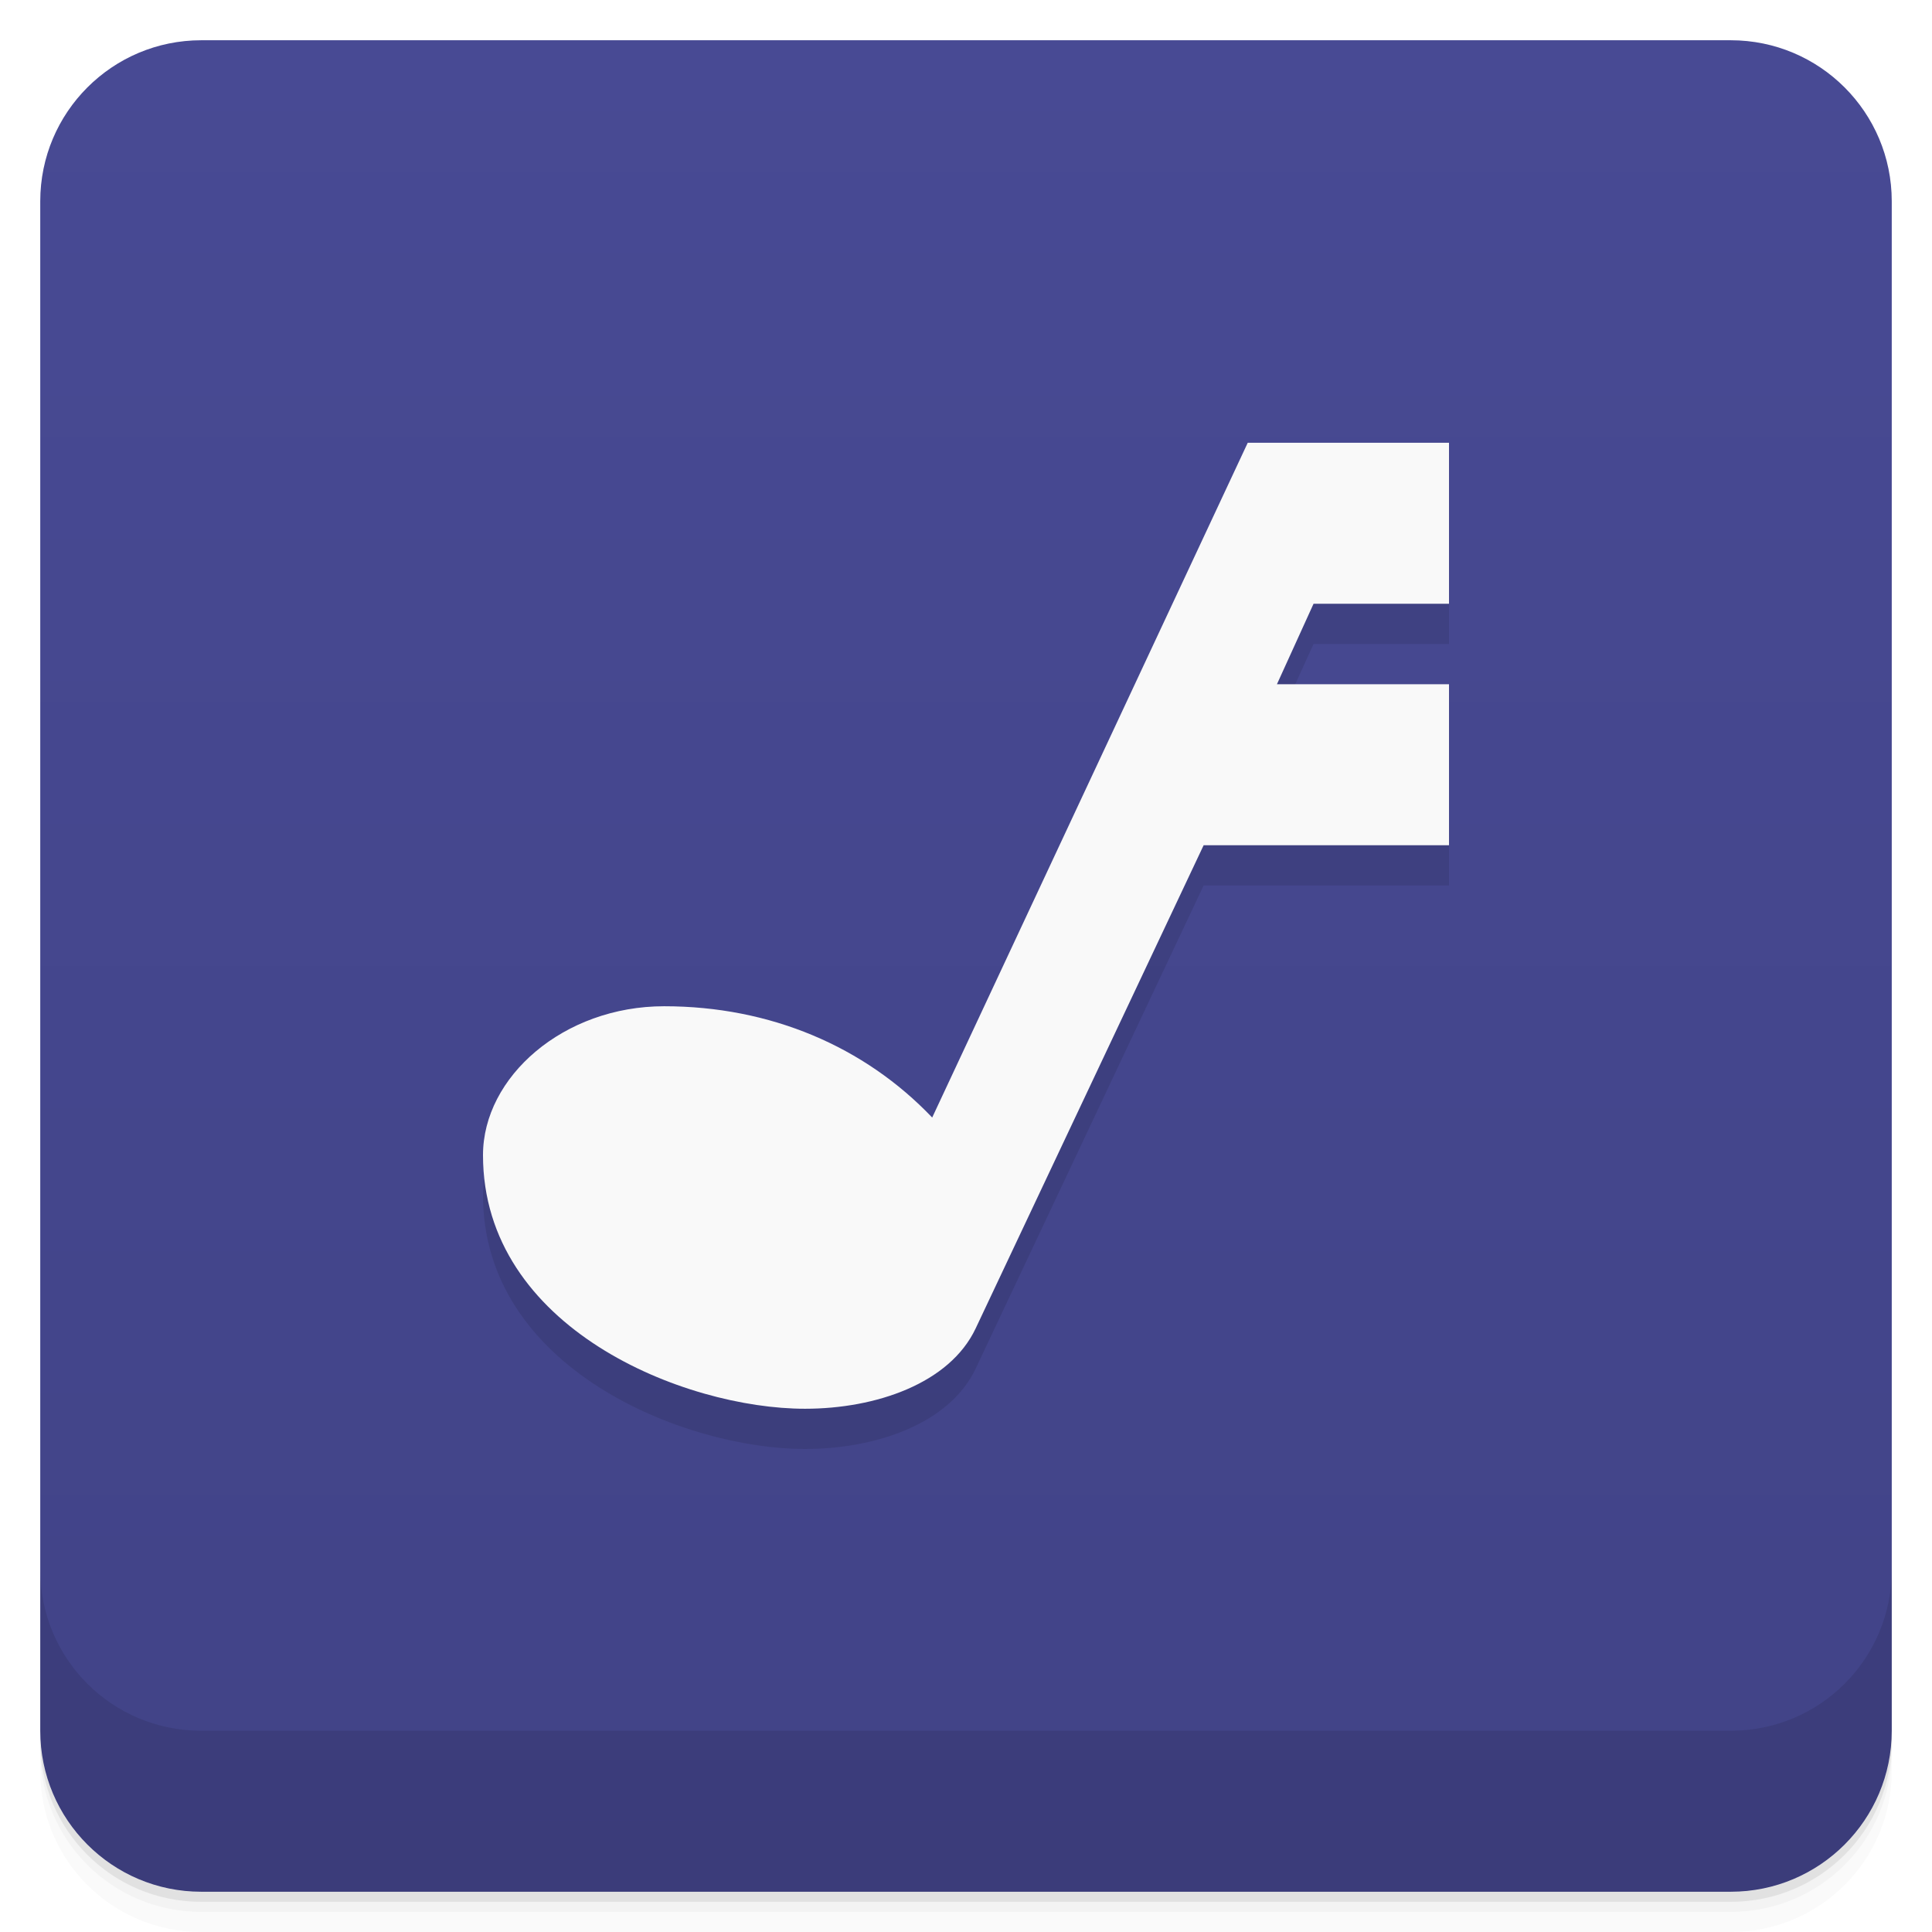
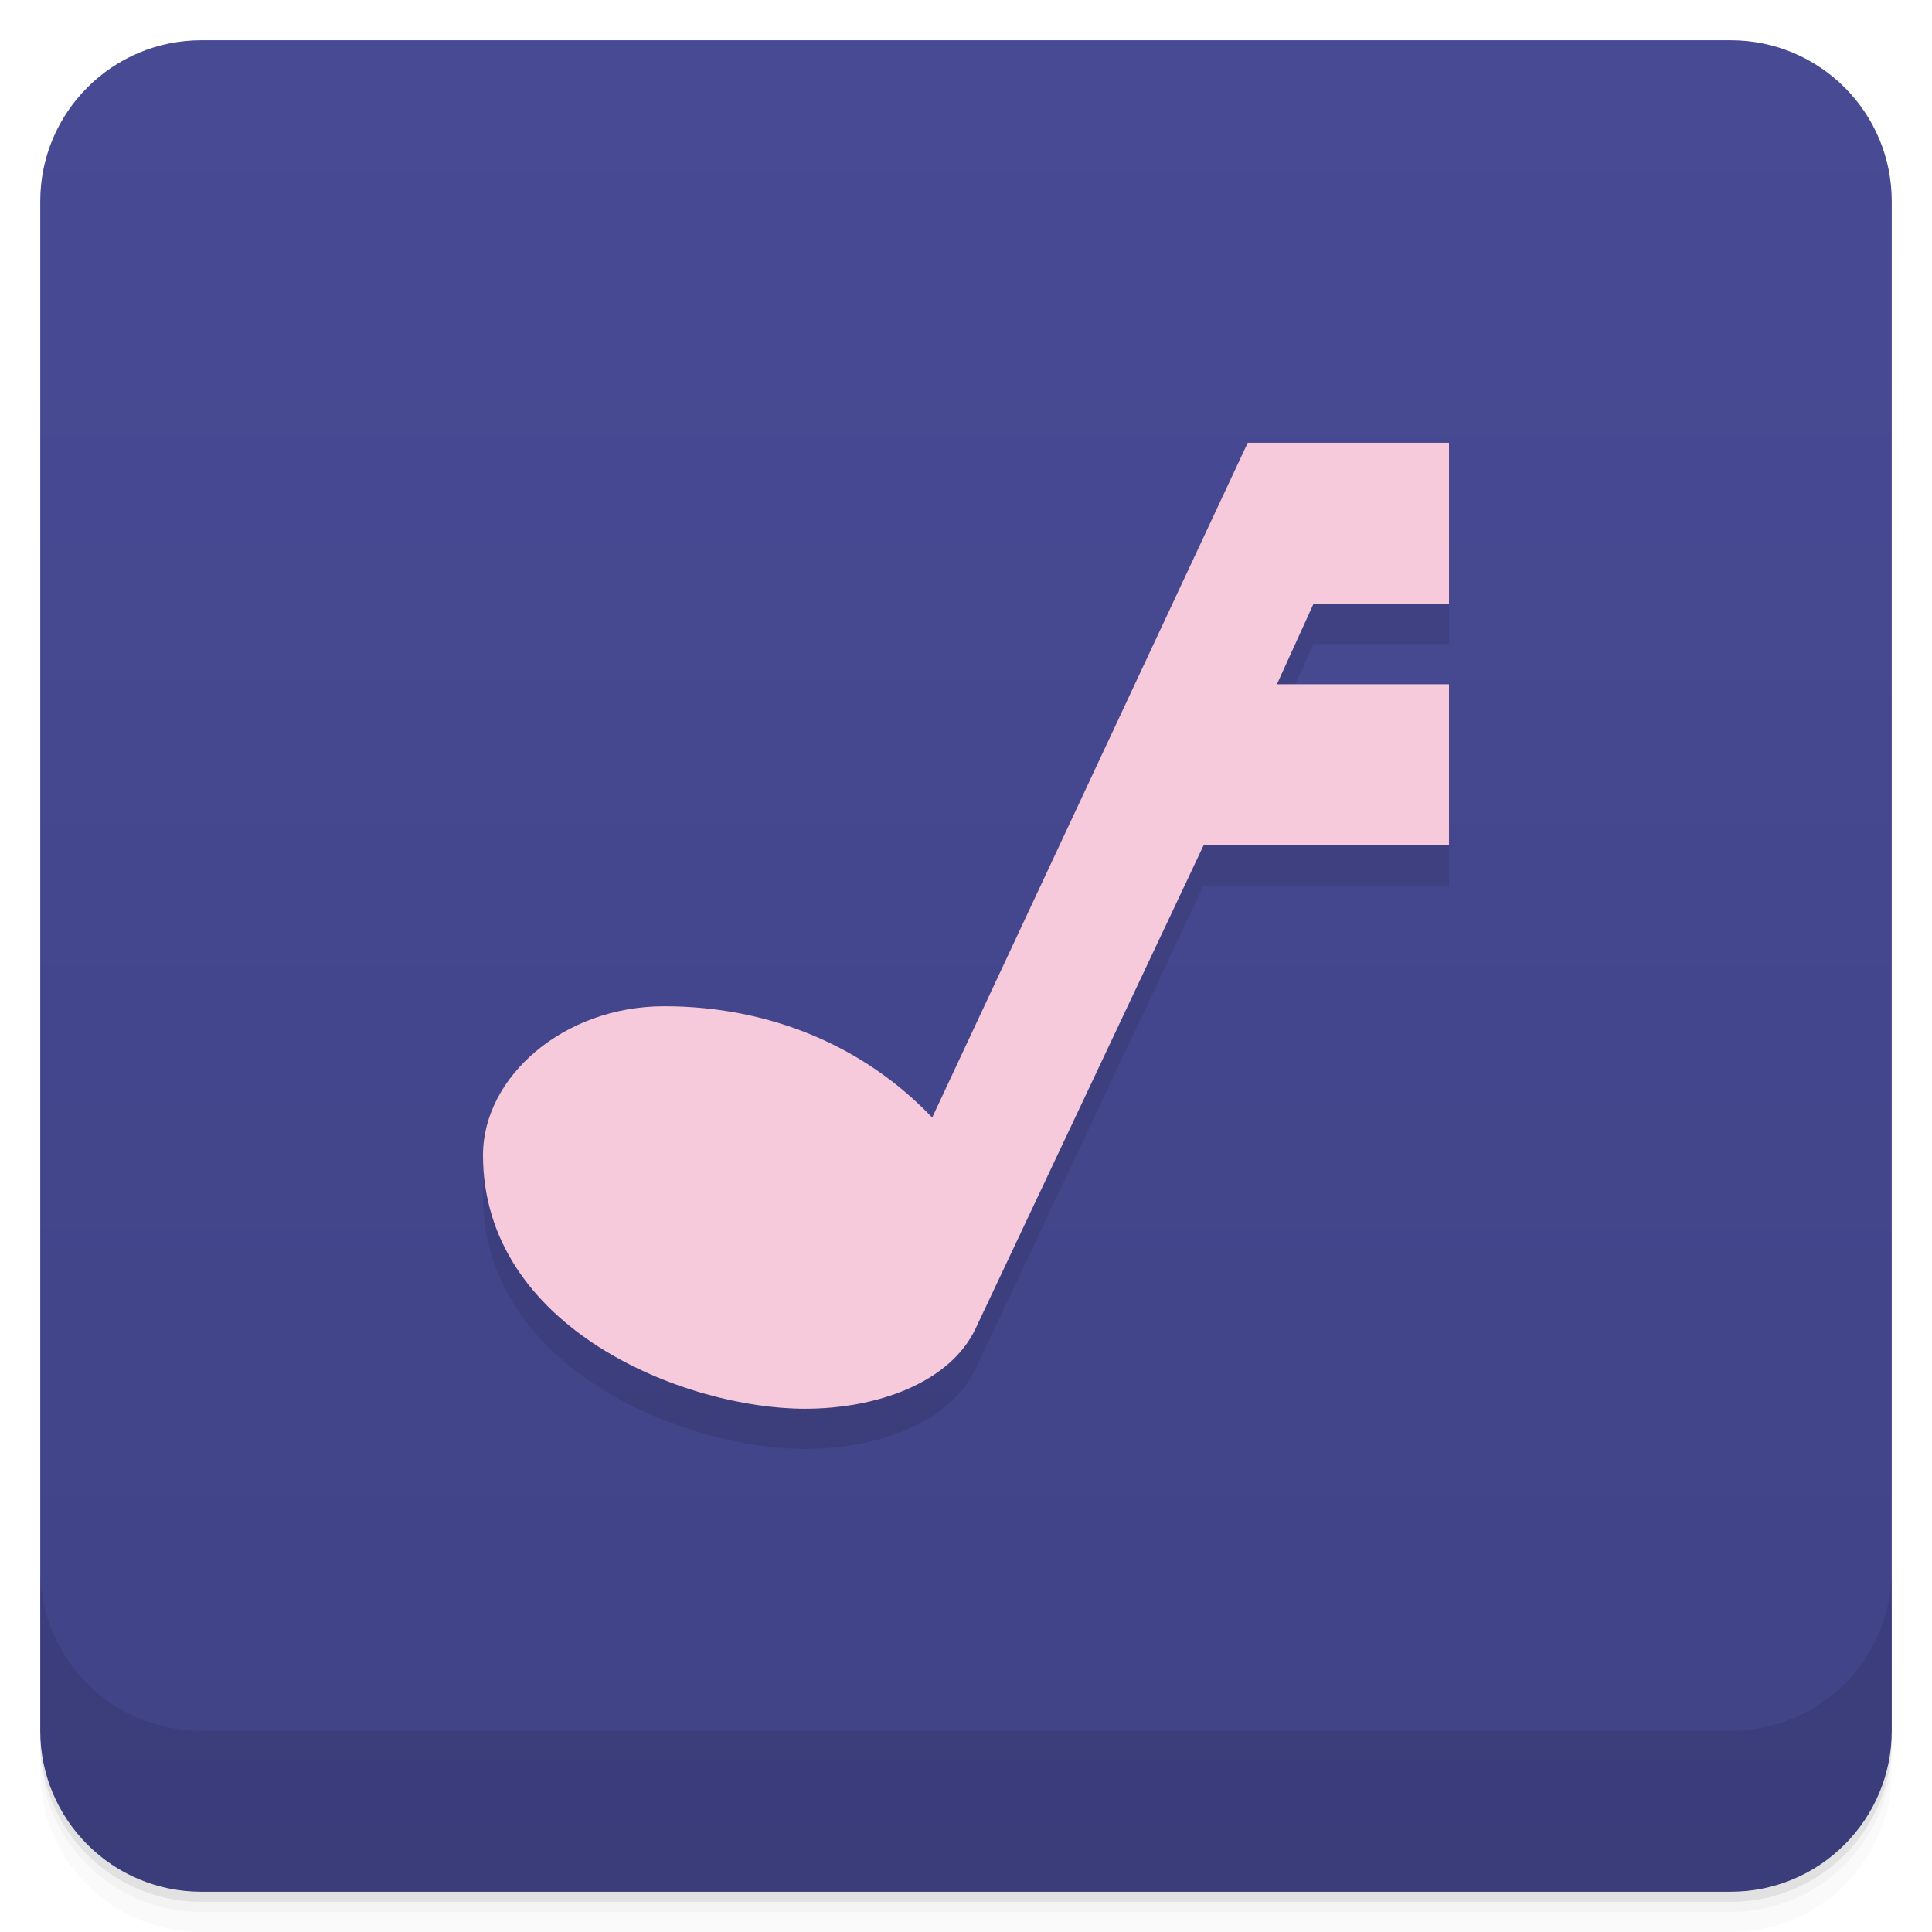
<svg xmlns="http://www.w3.org/2000/svg" width="48" height="48" version="1.1" viewBox="0 0 48 48">
  <defs>
    <linearGradient id="linearGradient4231" x1="1" x2="47" gradientTransform="translate(-48 .00221)" gradientUnits="userSpaceOnUse">
      <stop style="stop-color:#414387" offset="0" />
      <stop style="stop-color:#484a94" offset="1" />
    </linearGradient>
  </defs>
  <path d="m1 43v0.25c0 2.216 1.784 4 4 4h38c2.216 0 4-1.784 4-4v-0.25c0 2.216-1.784 4-4 4h-38c-2.216 0-4-1.784-4-4zm0 0.5v0.5c0 2.216 1.784 4 4 4h38c2.216 0 4-1.784 4-4v-0.5c0 2.216-1.784 4-4 4h-38c-2.216 0-4-1.784-4-4z" style="opacity:.02" />
  <path d="m1 43.25v0.25c0 2.216 1.784 4 4 4h38c2.216 0 4-1.784 4-4v-0.25c0 2.216-1.784 4-4 4h-38c-2.216 0-4-1.784-4-4z" style="opacity:.05" />
  <path d="m1 43v0.25c0 2.216 1.784 4 4 4h38c2.216 0 4-1.784 4-4v-0.25c0 2.216-1.784 4-4 4h-38c-2.216 0-4-1.784-4-4z" style="opacity:.1" />
  <rect transform="rotate(-90)" x="-47" y="1" width="46" height="46" rx="4" style="fill:url(#linearGradient4231)" />
  <g transform="translate(0,-1004.4)">
    <path d="m1 1043.4v4c0 2.216 1.784 4 4 4h38c2.216 0 4-1.784 4-4v-4c0 2.216-1.784 4-4 4h-38c-2.216 0-4-1.784-4-4z" style="opacity:.1" />
  </g>
  <path d="m31 12-7.84 16.765c-1.681-1.765-4.021-2.765-6.66-2.765-2.5 0-4.5 1.756-4.5 3.699 0 4.3 5 6.301 8 6.301 1.76 0 3.595-0.628 4.241-1.998l5.663-12.002h6.096v-4h-4.275l0.91-2h3.365v-4z" style="opacity:.1" />
-   <path d="m31 11-7.84 16.765c-1.681-1.765-4.021-2.765-6.66-2.765-2.5 0-4.5 1.756-4.5 3.699 0 4.3 5 6.301 8 6.301 1.76 0 3.595-0.628 4.241-1.998l5.663-12.002h6.096v-4h-4.275l0.91-2h3.365v-4z" style="fill:#f9f9f9" />
+   <path d="m31 11-7.84 16.765c-1.681-1.765-4.021-2.765-6.66-2.765-2.5 0-4.5 1.756-4.5 3.699 0 4.3 5 6.301 8 6.301 1.76 0 3.595-0.628 4.241-1.998l5.663-12.002h6.096v-4h-4.275l0.91-2h3.365v-4z" style="fill:#f6cada" />
</svg>
